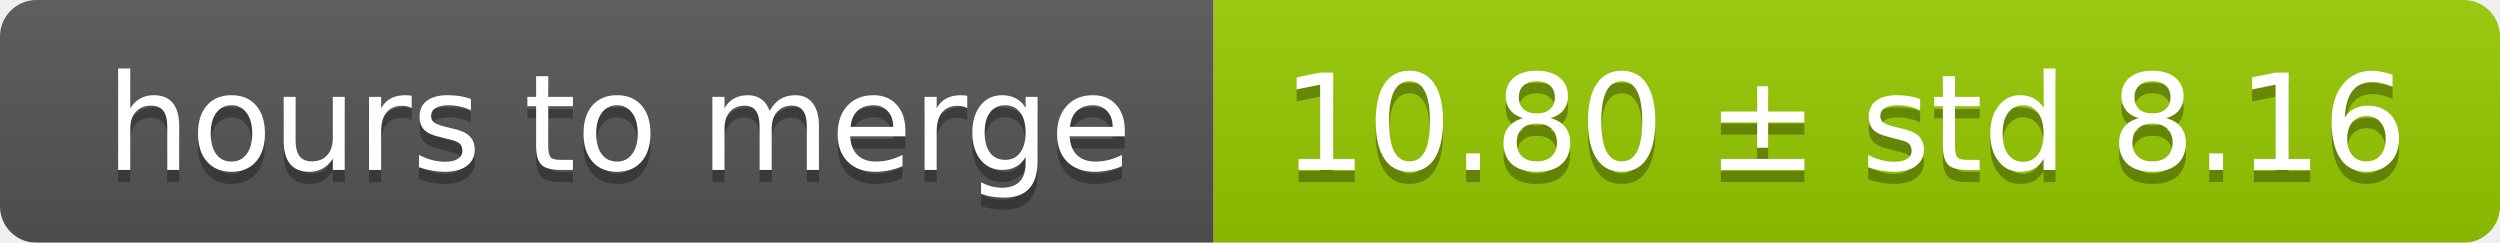
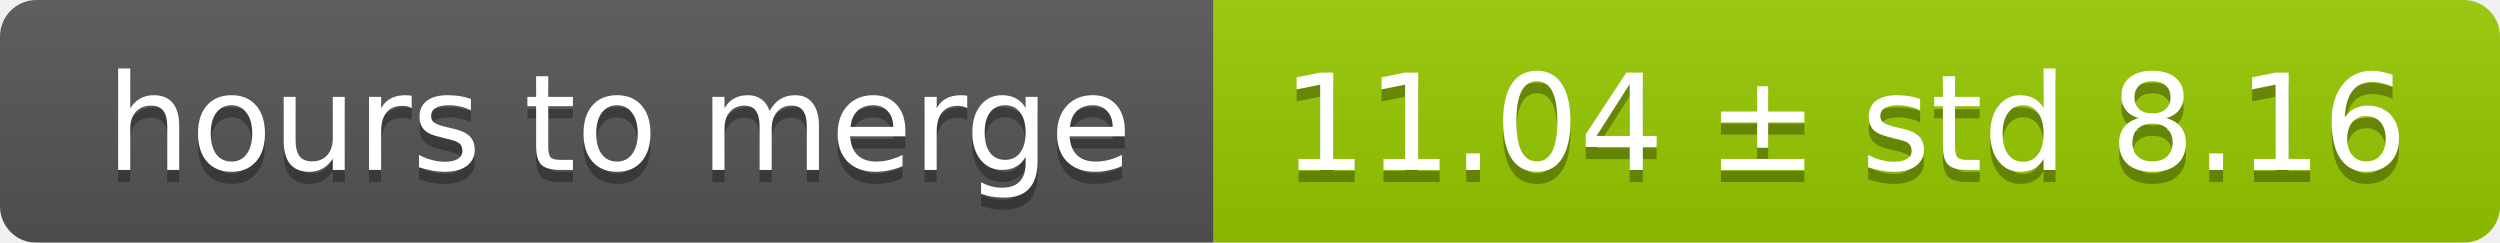
<svg xmlns="http://www.w3.org/2000/svg" width="206" height="20">
  <linearGradient id="smooth" x2="0" y2="100%">
    <stop offset="0" stop-color="#bbb" stop-opacity=".1" />
    <stop offset="1" stop-opacity=".1" />
  </linearGradient>
  <mask id="round">
    <rect width="206" height="20" rx="3" fill="#fff" />
  </mask>
  <g mask="url(#round)">
    <rect width="100" height="20" fill="#555" />
    <rect x="100" width="106" height="20" fill="#97ca00" />
    <rect width="206" height="20" fill="url(#smooth)" />
  </g>
  <g fill="#fff" text-anchor="middle" font-family="DejaVu Sans,Verdana,Geneva,sans-serif" font-size="11">
    <text x="51" y="15" fill="#010101" fill-opacity=".3">hours to merge</text>
    <text x="51" y="14">hours to merge</text>
-     <text x="152" y="15" fill="#010101" fill-opacity=".3">10.80 ± std 8.16</text>
-     <text x="152" y="14">10.80 ± std 8.16</text>
+     <text x="152" y="15" fill="#010101" fill-opacity=".3">11.04 ± std 8.16</text>
+     <text x="152" y="14">11.04 ± std 8.16</text>
  </g>
</svg>
